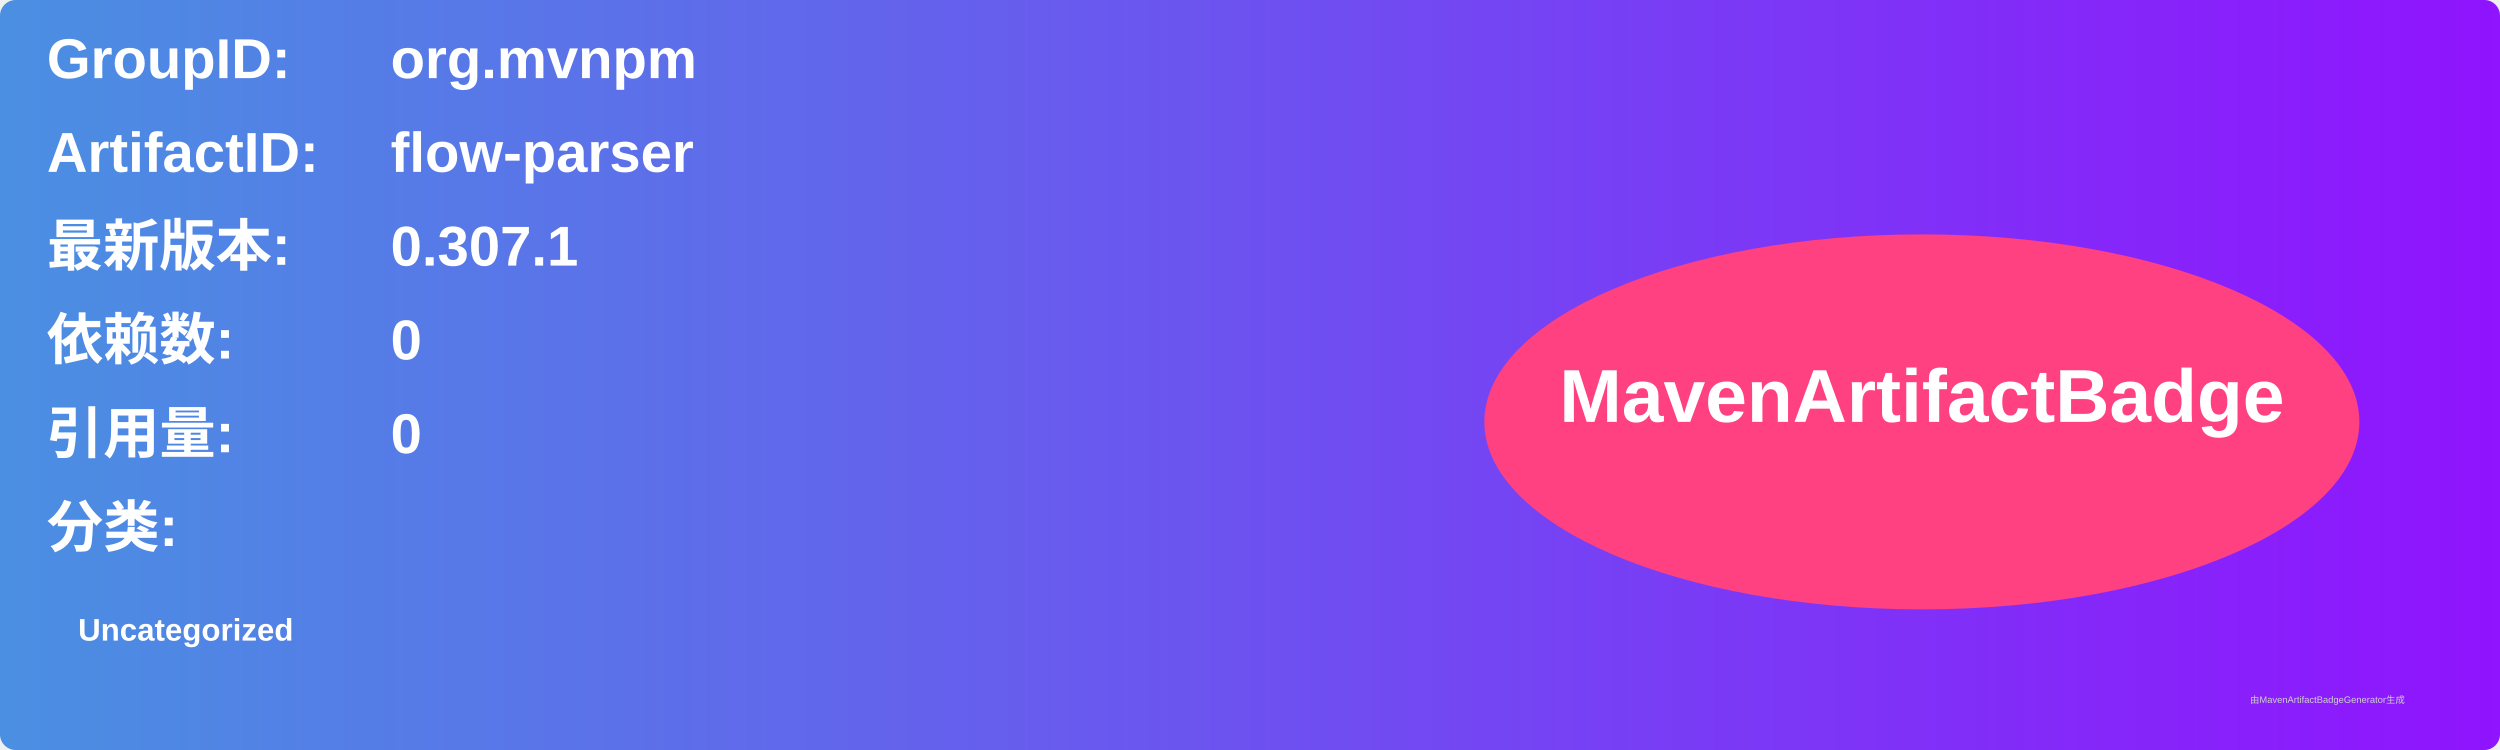
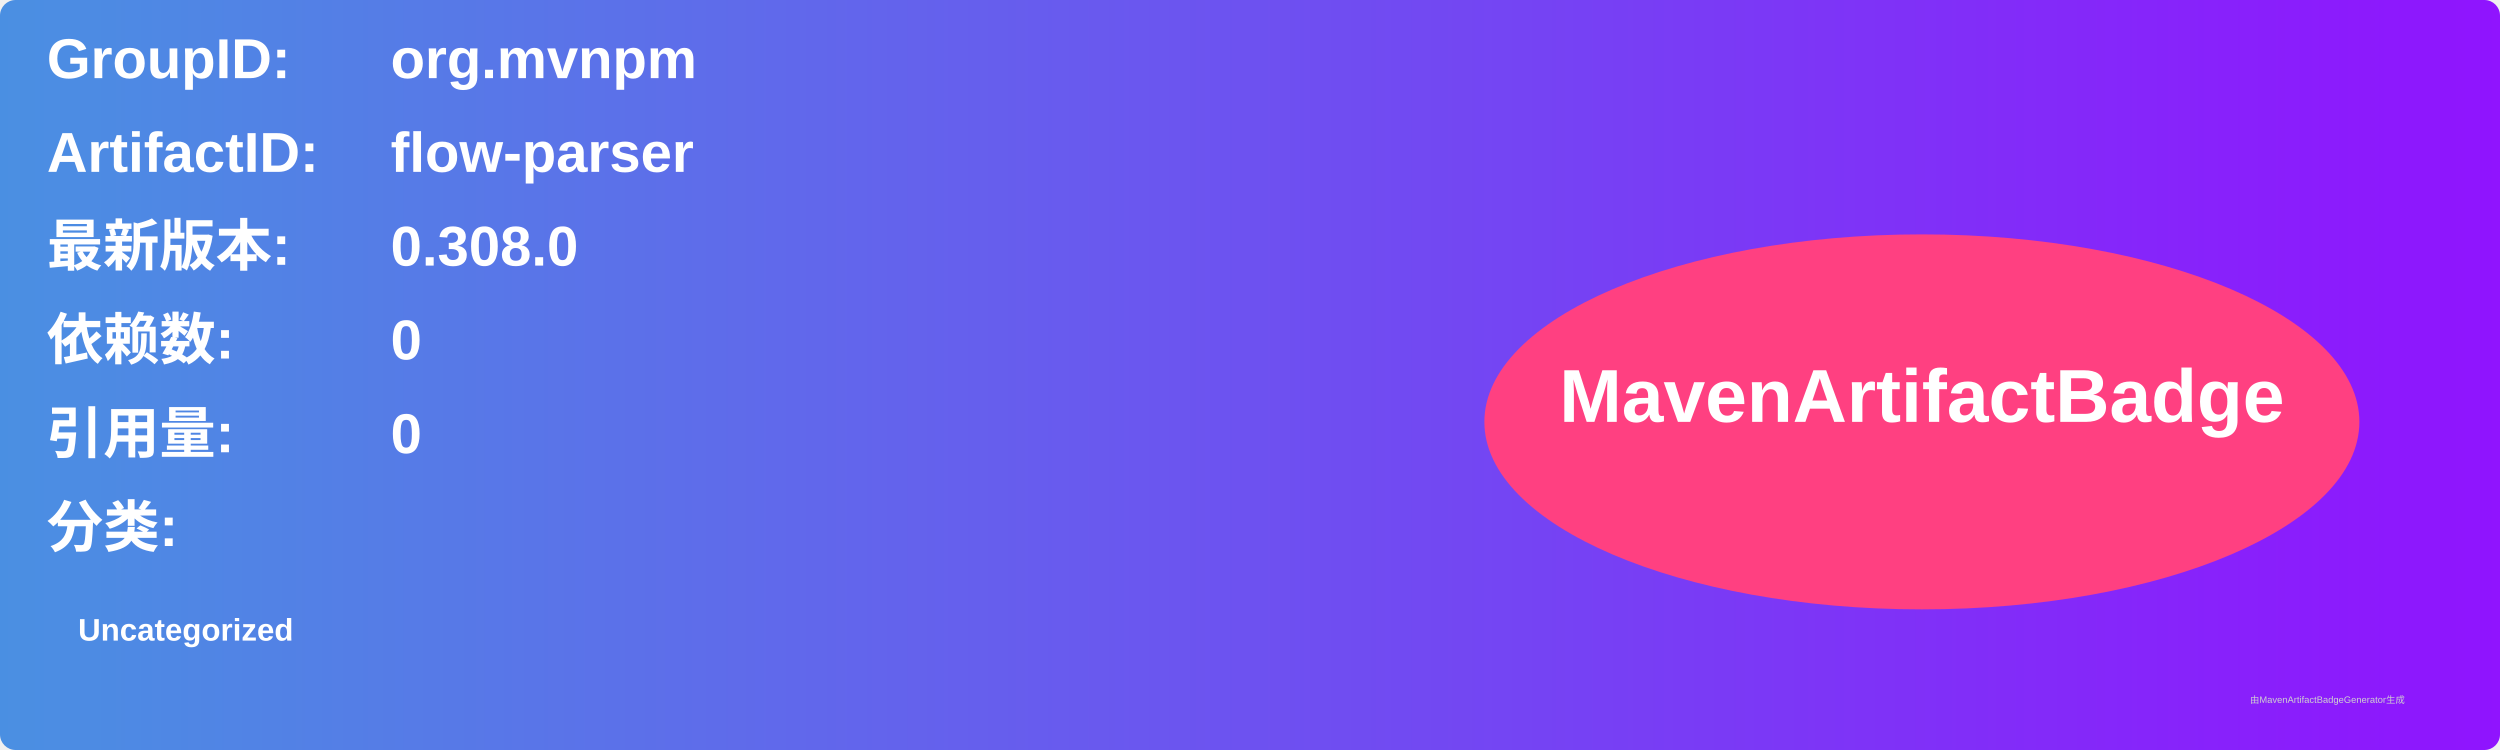
<svg xmlns="http://www.w3.org/2000/svg" width="800" height="240" viewBox="0 0 800 240">
  <linearGradient id="grad" x1="0%" y1="0%" x2="100%" y2="0%">
    <stop offset="0%" stop-color="#4a90e2" />
    <stop offset="100%" stop-color="#9013fe" />
  </linearGradient>
  <rect width="100%" height="100%" rx="5" ry="5" fill="url(#grad)" />
  <g transform="translate(15, 15)">
    <text x="0" y="10" font-family="Arial" font-size="18" fill="white" font-weight="bold" width="260">GroupID:</text>
    <text x="110" y="10" font-family="Arial" font-size="18" fill="white" font-weight="bold" width="460">org.mvnpm</text>
    <text x="0" y="40" font-family="Arial" font-size="18" fill="white" font-weight="bold" width="260">ArtifactID:</text>
    <text x="110" y="40" font-family="Arial" font-size="18" fill="white" font-weight="bold" width="460">flow-parser</text>
    <text x="0" y="70" font-family="Arial" font-size="18" fill="white" font-weight="bold">最新版本:</text>
    <text x="110" y="70" font-family="Arial" font-size="18" fill="white" font-weight="bold">
-       <tspan font-weight="bold">0.307.1</tspan>
+       <tspan font-weight="bold">0.308.0</tspan>
    </text>
    <text x="0" y="100" font-family="Arial" font-size="18" fill="white" font-weight="bold">依赖数: </text>
    <text x="110" y="100" font-family="Arial" font-size="18" fill="white">
      <tspan font-weight="bold">0</tspan>
    </text>
    <text x="0" y="130" font-family="Arial" font-size="18" fill="white" font-weight="bold">引用量: </text>
    <text x="110" y="130" font-family="Arial" font-size="18" fill="white">
      <tspan font-weight="bold">0</tspan>
    </text>
    <text x="0" y="160" font-family="Arial" font-size="18" fill="white" font-weight="bold">分类:</text>
    <text x="10" y="190" font-family="Arial" font-size="10" fill="white">
      <tspan font-weight="bold">Uncategorized</tspan>
    </text>
    <ellipse cx="600" cy="120" rx="140" ry="60" fill="#ff4081" />
    <text x="600" y="120" text-anchor="middle" font-family="Arial" font-size="24" fill="white" font-weight="bold">MavenArtifactBadge</text>
  </g>
  <text x="720" y="225" font-family="Arial" font-size="3" fill="#d0d0d0">由MavenArtifactBadgeGenerator生成</text>
</svg>
